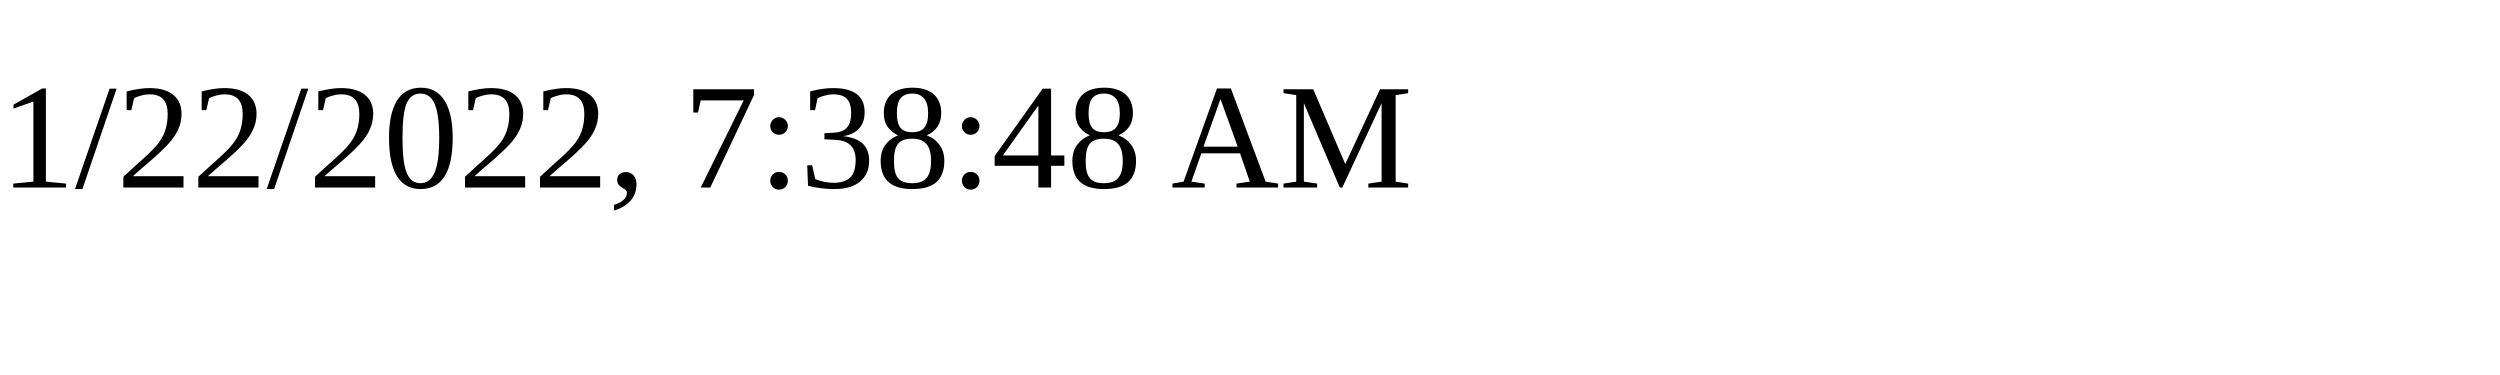
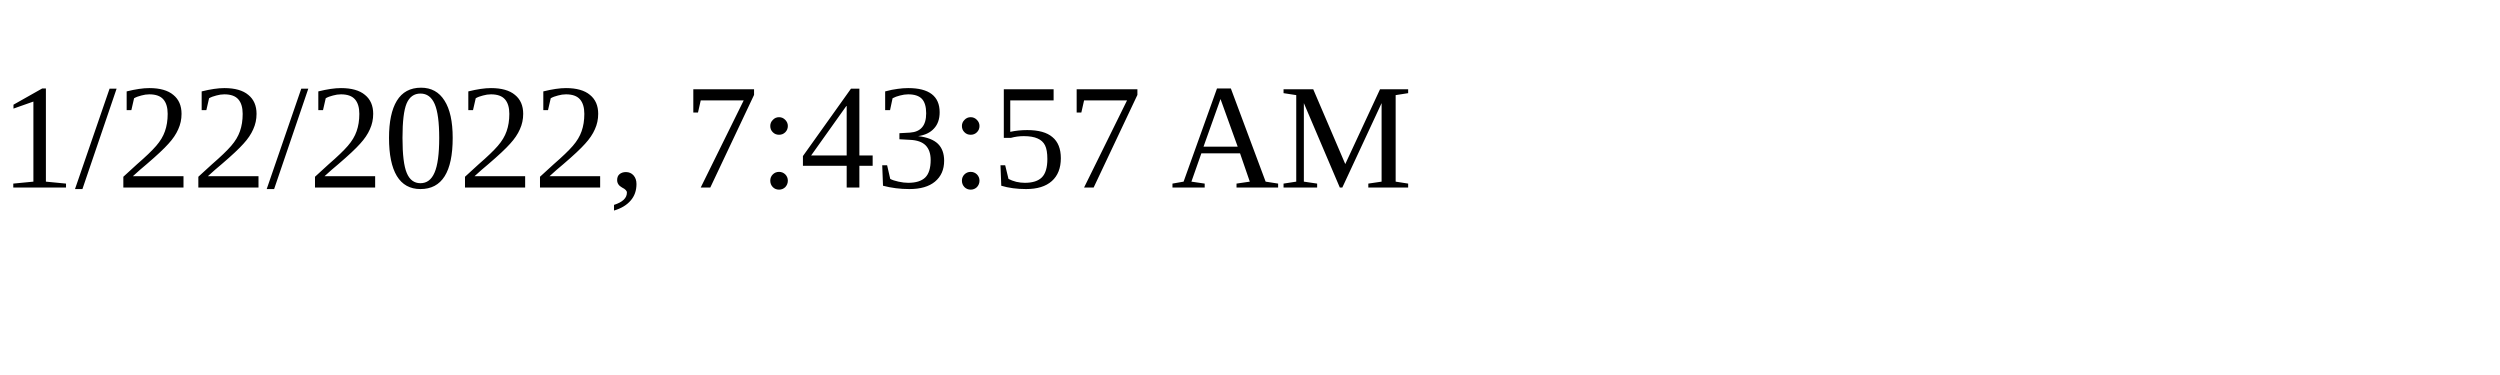
<svg xmlns="http://www.w3.org/2000/svg" height="30" width="200">
-   <text x="0" y="15">1/22/2022, 7:38:48 AM</text>
+   <text x="0" y="15">1/22/2022, 7:43:57 AM</text>
</svg>
